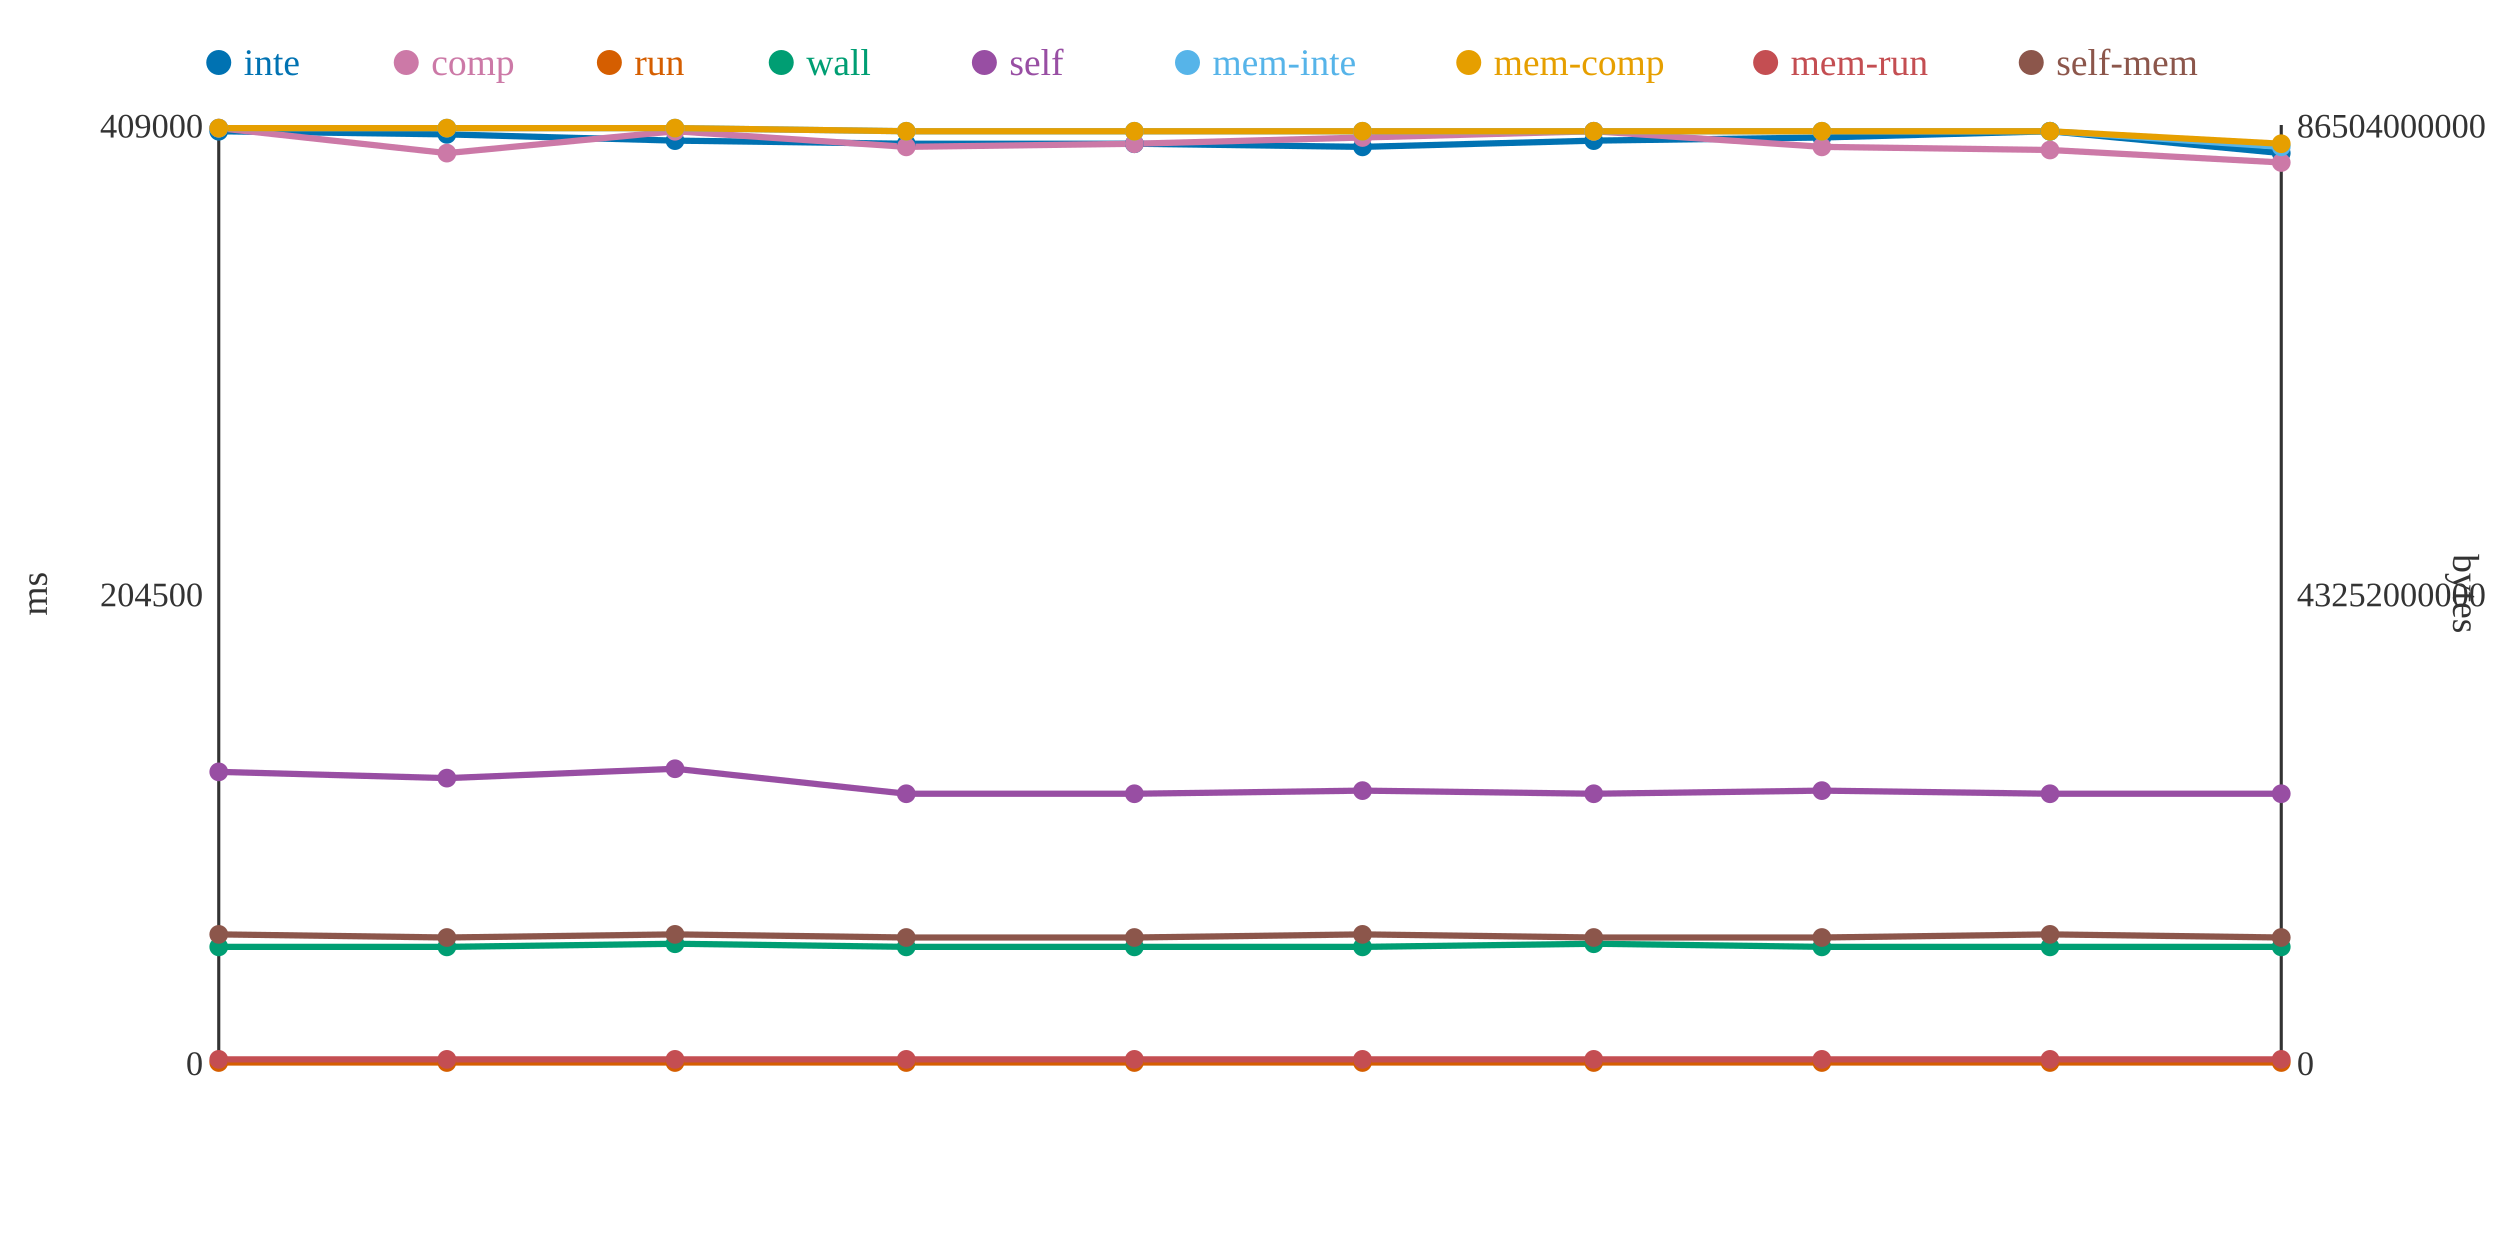
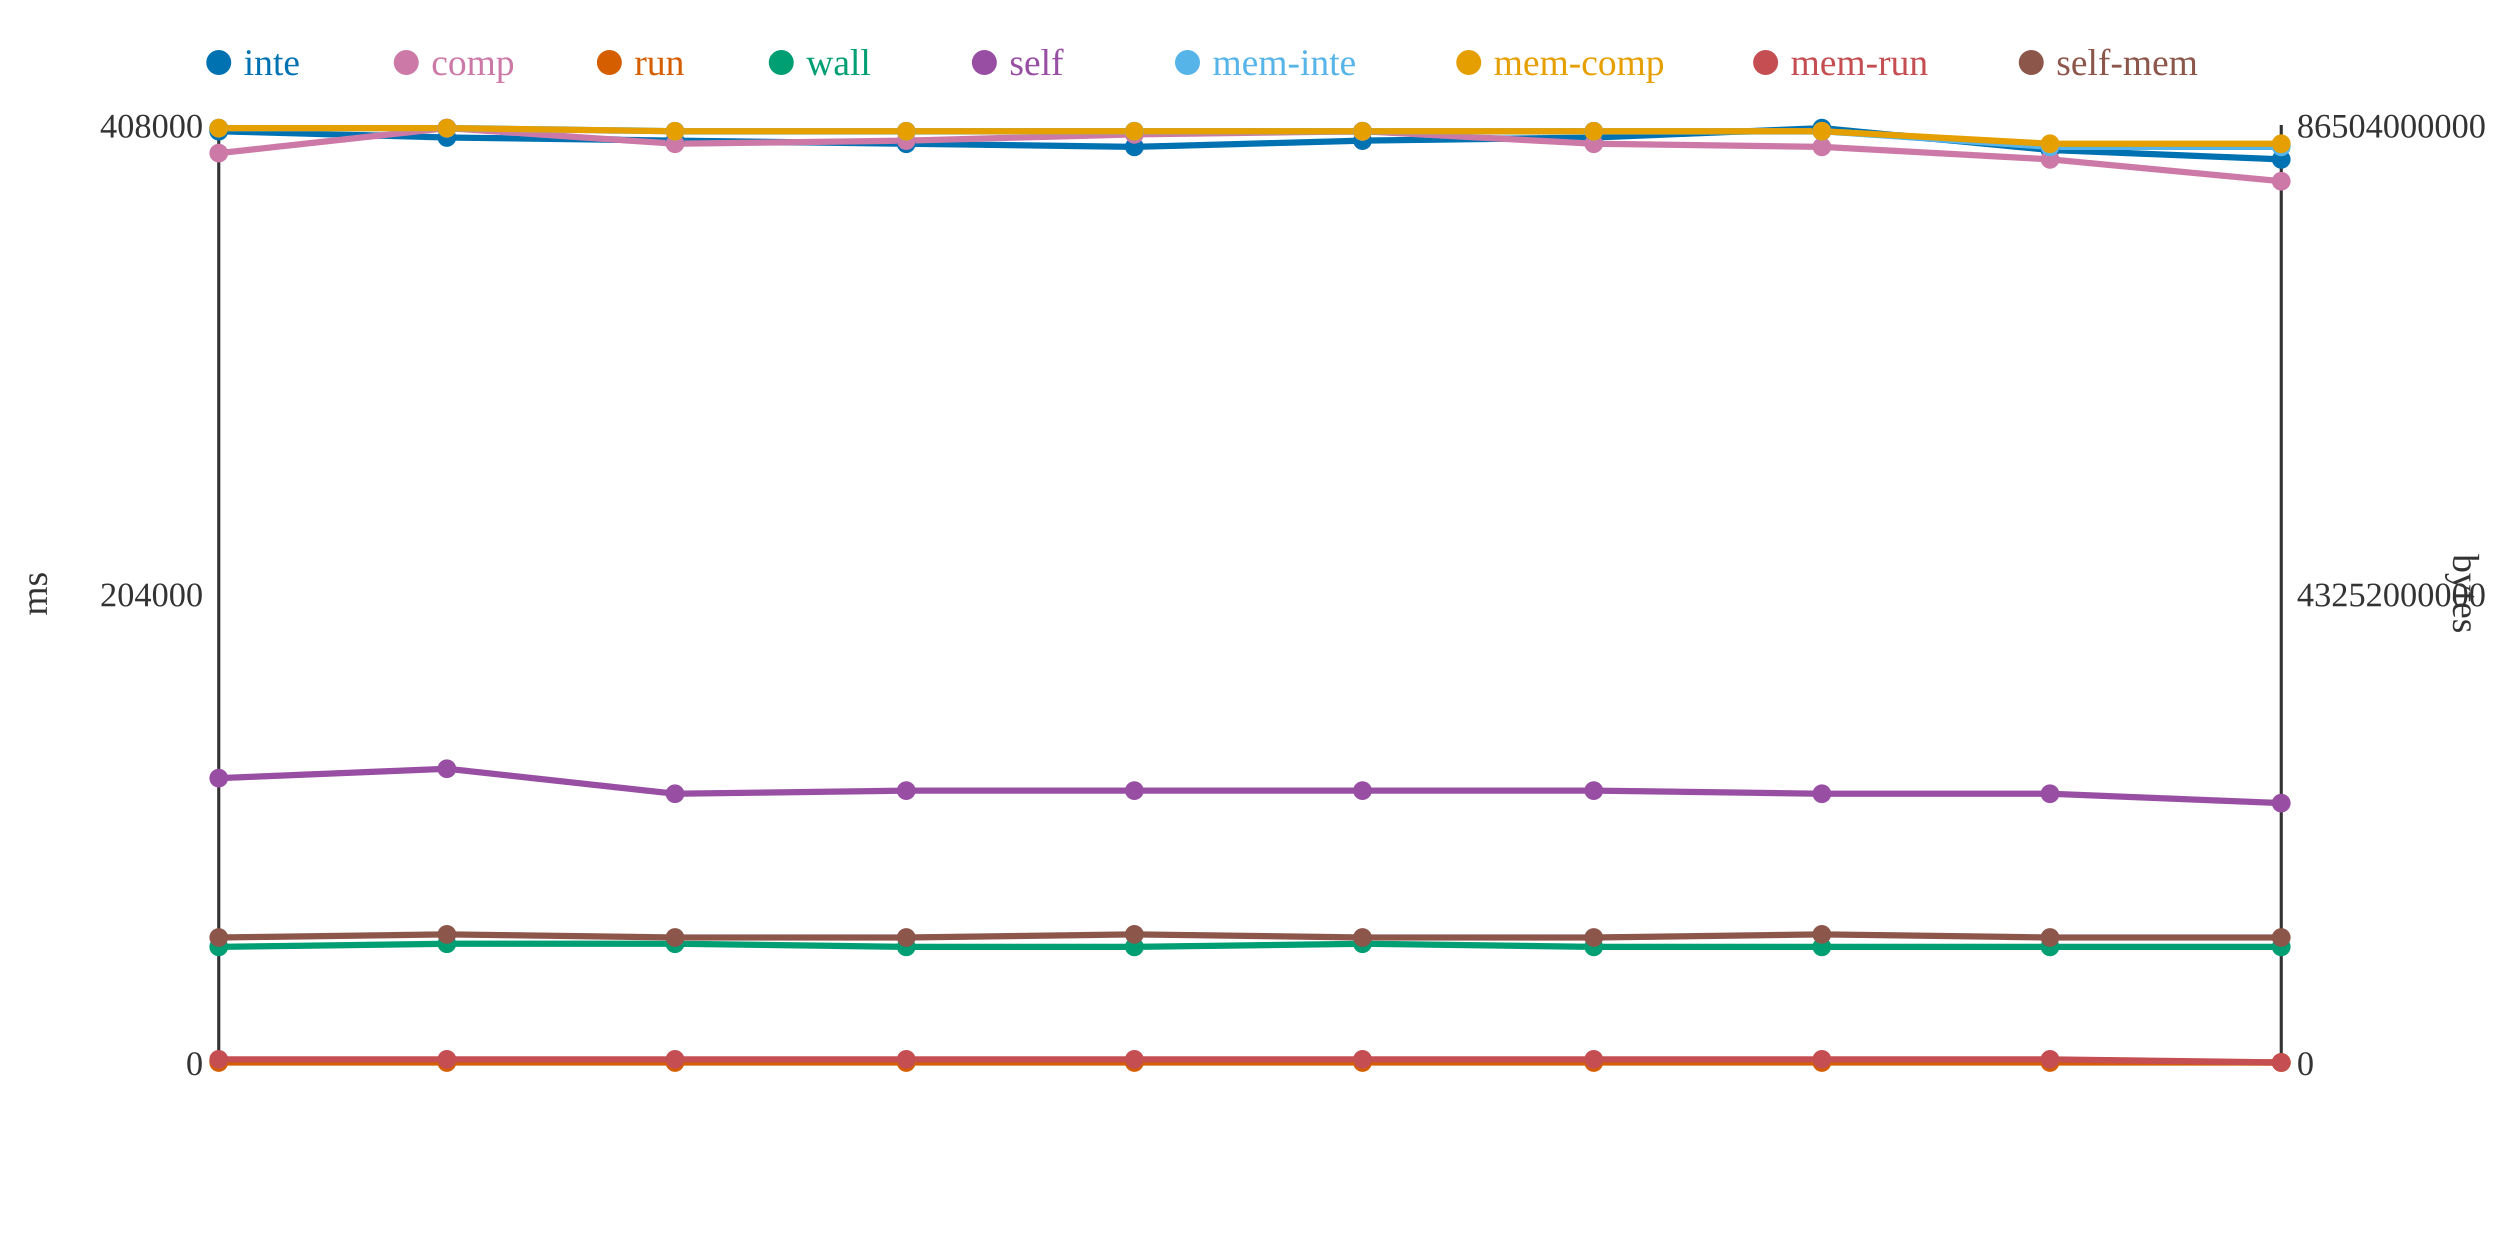
<svg xmlns="http://www.w3.org/2000/svg" width="800" height="400">
  <rect width="800" height="400" fill="white" />
  <line x1="70" y1="40" x2="70" y2="340" stroke="#333" stroke-width="1" />
  <line x1="70" y1="340" x2="730" y2="340" stroke="#333" stroke-width="1" />
  <line x1="730" y1="40" x2="730" y2="340" stroke="#333" stroke-width="1" />
  <text x="65" y="344" text-anchor="end" font-size="11" fill="#333">0</text>
-   <text x="65" y="194" text-anchor="end" font-size="11" fill="#333">204500</text>
-   <text x="65" y="44" text-anchor="end" font-size="11" fill="#333">409000</text>
+   <text x="65" y="194" text-anchor="end" font-size="11" fill="#333">204000</text>
+   <text x="65" y="44" text-anchor="end" font-size="11" fill="#333">408000</text>
  <text x="15" y="190" text-anchor="middle" font-size="12" fill="#333" transform="rotate(-90 15 190)">ms</text>
  <text x="735" y="344" text-anchor="start" font-size="11" fill="#333">0</text>
  <text x="735" y="194" text-anchor="start" font-size="11" fill="#333">43252000000</text>
  <text x="735" y="44" text-anchor="start" font-size="11" fill="#333">86504000000</text>
  <text x="785" y="190" text-anchor="middle" font-size="12" fill="#333" transform="rotate(90 785 190)">bytes</text>
-   <polyline points="70,42 143,43 216,45 290,46 363,46 436,47 510,45 583,44 656,42 730,49" fill="none" stroke="#0072B2" stroke-width="2" />
-   <polyline points="70,41 143,49 216,42 290,47 363,46 436,44 510,42 583,47 656,48 730,52" fill="none" stroke="#CC79A7" stroke-width="2" />
+   <polyline points="70,42 143,44 216,45 290,46 363,47 436,45 510,44 583,41 656,48 730,51" fill="none" stroke="#0072B2" stroke-width="2" />
+   <polyline points="70,49 143,41 216,46 290,45 363,43 436,42 510,46 583,47 656,51 730,58" fill="none" stroke="#CC79A7" stroke-width="2" />
  <polyline points="70,340 143,340 216,340 290,340 363,340 436,340 510,340 583,340 656,340 730,340" fill="none" stroke="#D55E00" stroke-width="2" />
-   <polyline points="70,303 143,303 216,302 290,303 363,303 436,303 510,302 583,303 656,303 730,303" fill="none" stroke="#009E73" stroke-width="2" />
-   <polyline points="70,247 143,249 216,246 290,254 363,254 436,253 510,254 583,253 656,254 730,254" fill="none" stroke="#984EA3" stroke-width="2" />
-   <polyline points="70,41 143,41 216,41 290,42 363,42 436,42 510,42 583,42 656,42 730,47" fill="none" stroke="#56B4E9" stroke-width="2" />
-   <polyline points="70,41 143,41 216,41 290,42 363,42 436,42 510,42 583,42 656,42 730,46" fill="none" stroke="#E69F00" stroke-width="2" />
-   <polyline points="70,339 143,339 216,339 290,339 363,339 436,339 510,339 583,339 656,339 730,339" fill="none" stroke="#C44E52" stroke-width="2" />
-   <polyline points="70,299 143,300 216,299 290,300 363,300 436,299 510,300 583,300 656,299 730,300" fill="none" stroke="#8C564B" stroke-width="2" />
+   <polyline points="70,303 143,302 216,302 290,303 363,303 436,302 510,303 583,303 656,303 730,303" fill="none" stroke="#009E73" stroke-width="2" />
+   <polyline points="70,249 143,246 216,254 290,253 363,253 436,253 510,253 583,254 656,254 730,257" fill="none" stroke="#984EA3" stroke-width="2" />
+   <polyline points="70,41 143,41 216,42 290,42 363,42 436,42 510,42 583,42 656,47 730,47" fill="none" stroke="#56B4E9" stroke-width="2" />
+   <polyline points="70,41 143,41 216,42 290,42 363,42 436,42 510,42 583,42 656,46 730,46" fill="none" stroke="#E69F00" stroke-width="2" />
+   <polyline points="70,339 143,339 216,339 290,339 363,339 436,339 510,339 583,339 656,339 730,340" fill="none" stroke="#C44E52" stroke-width="2" />
+   <polyline points="70,300 143,299 216,300 290,300 363,299 436,300 510,300 583,299 656,300 730,300" fill="none" stroke="#8C564B" stroke-width="2" />
  <circle cx="70" cy="42" r="3" fill="#0072B2" />
-   <circle cx="70" cy="41" r="3" fill="#CC79A7" />
+   <circle cx="70" cy="49" r="3" fill="#CC79A7" />
  <circle cx="70" cy="340" r="3" fill="#D55E00" />
  <circle cx="70" cy="303" r="3" fill="#009E73" />
-   <circle cx="70" cy="247" r="3" fill="#984EA3" />
+   <circle cx="70" cy="249" r="3" fill="#984EA3" />
  <circle cx="70" cy="41" r="3" fill="#56B4E9" />
  <circle cx="70" cy="41" r="3" fill="#E69F00" />
  <circle cx="70" cy="339" r="3" fill="#C44E52" />
-   <circle cx="70" cy="299" r="3" fill="#8C564B" />
-   <circle cx="143" cy="43" r="3" fill="#0072B2" />
-   <circle cx="143" cy="49" r="3" fill="#CC79A7" />
+   <circle cx="70" cy="300" r="3" fill="#8C564B" />
+   <circle cx="143" cy="44" r="3" fill="#0072B2" />
+   <circle cx="143" cy="41" r="3" fill="#CC79A7" />
  <circle cx="143" cy="340" r="3" fill="#D55E00" />
-   <circle cx="143" cy="303" r="3" fill="#009E73" />
-   <circle cx="143" cy="249" r="3" fill="#984EA3" />
+   <circle cx="143" cy="302" r="3" fill="#009E73" />
+   <circle cx="143" cy="246" r="3" fill="#984EA3" />
  <circle cx="143" cy="41" r="3" fill="#56B4E9" />
  <circle cx="143" cy="41" r="3" fill="#E69F00" />
  <circle cx="143" cy="339" r="3" fill="#C44E52" />
-   <circle cx="143" cy="300" r="3" fill="#8C564B" />
+   <circle cx="143" cy="299" r="3" fill="#8C564B" />
  <circle cx="216" cy="45" r="3" fill="#0072B2" />
-   <circle cx="216" cy="42" r="3" fill="#CC79A7" />
+   <circle cx="216" cy="46" r="3" fill="#CC79A7" />
  <circle cx="216" cy="340" r="3" fill="#D55E00" />
  <circle cx="216" cy="302" r="3" fill="#009E73" />
-   <circle cx="216" cy="246" r="3" fill="#984EA3" />
-   <circle cx="216" cy="41" r="3" fill="#56B4E9" />
-   <circle cx="216" cy="41" r="3" fill="#E69F00" />
+   <circle cx="216" cy="254" r="3" fill="#984EA3" />
+   <circle cx="216" cy="42" r="3" fill="#56B4E9" />
+   <circle cx="216" cy="42" r="3" fill="#E69F00" />
  <circle cx="216" cy="339" r="3" fill="#C44E52" />
-   <circle cx="216" cy="299" r="3" fill="#8C564B" />
+   <circle cx="216" cy="300" r="3" fill="#8C564B" />
  <circle cx="290" cy="46" r="3" fill="#0072B2" />
-   <circle cx="290" cy="47" r="3" fill="#CC79A7" />
+   <circle cx="290" cy="45" r="3" fill="#CC79A7" />
  <circle cx="290" cy="340" r="3" fill="#D55E00" />
  <circle cx="290" cy="303" r="3" fill="#009E73" />
-   <circle cx="290" cy="254" r="3" fill="#984EA3" />
+   <circle cx="290" cy="253" r="3" fill="#984EA3" />
  <circle cx="290" cy="42" r="3" fill="#56B4E9" />
  <circle cx="290" cy="42" r="3" fill="#E69F00" />
  <circle cx="290" cy="339" r="3" fill="#C44E52" />
  <circle cx="290" cy="300" r="3" fill="#8C564B" />
-   <circle cx="363" cy="46" r="3" fill="#0072B2" />
-   <circle cx="363" cy="46" r="3" fill="#CC79A7" />
+   <circle cx="363" cy="47" r="3" fill="#0072B2" />
+   <circle cx="363" cy="43" r="3" fill="#CC79A7" />
  <circle cx="363" cy="340" r="3" fill="#D55E00" />
  <circle cx="363" cy="303" r="3" fill="#009E73" />
-   <circle cx="363" cy="254" r="3" fill="#984EA3" />
+   <circle cx="363" cy="253" r="3" fill="#984EA3" />
  <circle cx="363" cy="42" r="3" fill="#56B4E9" />
  <circle cx="363" cy="42" r="3" fill="#E69F00" />
  <circle cx="363" cy="339" r="3" fill="#C44E52" />
-   <circle cx="363" cy="300" r="3" fill="#8C564B" />
-   <circle cx="436" cy="47" r="3" fill="#0072B2" />
-   <circle cx="436" cy="44" r="3" fill="#CC79A7" />
+   <circle cx="363" cy="299" r="3" fill="#8C564B" />
+   <circle cx="436" cy="45" r="3" fill="#0072B2" />
+   <circle cx="436" cy="42" r="3" fill="#CC79A7" />
  <circle cx="436" cy="340" r="3" fill="#D55E00" />
-   <circle cx="436" cy="303" r="3" fill="#009E73" />
+   <circle cx="436" cy="302" r="3" fill="#009E73" />
  <circle cx="436" cy="253" r="3" fill="#984EA3" />
  <circle cx="436" cy="42" r="3" fill="#56B4E9" />
  <circle cx="436" cy="42" r="3" fill="#E69F00" />
  <circle cx="436" cy="339" r="3" fill="#C44E52" />
-   <circle cx="436" cy="299" r="3" fill="#8C564B" />
-   <circle cx="510" cy="45" r="3" fill="#0072B2" />
-   <circle cx="510" cy="42" r="3" fill="#CC79A7" />
+   <circle cx="436" cy="300" r="3" fill="#8C564B" />
+   <circle cx="510" cy="44" r="3" fill="#0072B2" />
+   <circle cx="510" cy="46" r="3" fill="#CC79A7" />
  <circle cx="510" cy="340" r="3" fill="#D55E00" />
-   <circle cx="510" cy="302" r="3" fill="#009E73" />
-   <circle cx="510" cy="254" r="3" fill="#984EA3" />
+   <circle cx="510" cy="303" r="3" fill="#009E73" />
+   <circle cx="510" cy="253" r="3" fill="#984EA3" />
  <circle cx="510" cy="42" r="3" fill="#56B4E9" />
  <circle cx="510" cy="42" r="3" fill="#E69F00" />
  <circle cx="510" cy="339" r="3" fill="#C44E52" />
  <circle cx="510" cy="300" r="3" fill="#8C564B" />
-   <circle cx="583" cy="44" r="3" fill="#0072B2" />
+   <circle cx="583" cy="41" r="3" fill="#0072B2" />
  <circle cx="583" cy="47" r="3" fill="#CC79A7" />
  <circle cx="583" cy="340" r="3" fill="#D55E00" />
  <circle cx="583" cy="303" r="3" fill="#009E73" />
-   <circle cx="583" cy="253" r="3" fill="#984EA3" />
+   <circle cx="583" cy="254" r="3" fill="#984EA3" />
  <circle cx="583" cy="42" r="3" fill="#56B4E9" />
  <circle cx="583" cy="42" r="3" fill="#E69F00" />
  <circle cx="583" cy="339" r="3" fill="#C44E52" />
-   <circle cx="583" cy="300" r="3" fill="#8C564B" />
-   <circle cx="656" cy="42" r="3" fill="#0072B2" />
-   <circle cx="656" cy="48" r="3" fill="#CC79A7" />
+   <circle cx="583" cy="299" r="3" fill="#8C564B" />
+   <circle cx="656" cy="48" r="3" fill="#0072B2" />
+   <circle cx="656" cy="51" r="3" fill="#CC79A7" />
  <circle cx="656" cy="340" r="3" fill="#D55E00" />
  <circle cx="656" cy="303" r="3" fill="#009E73" />
  <circle cx="656" cy="254" r="3" fill="#984EA3" />
-   <circle cx="656" cy="42" r="3" fill="#56B4E9" />
-   <circle cx="656" cy="42" r="3" fill="#E69F00" />
+   <circle cx="656" cy="47" r="3" fill="#56B4E9" />
+   <circle cx="656" cy="46" r="3" fill="#E69F00" />
  <circle cx="656" cy="339" r="3" fill="#C44E52" />
-   <circle cx="656" cy="299" r="3" fill="#8C564B" />
-   <circle cx="730" cy="49" r="3" fill="#0072B2" />
-   <circle cx="730" cy="52" r="3" fill="#CC79A7" />
+   <circle cx="656" cy="300" r="3" fill="#8C564B" />
+   <circle cx="730" cy="51" r="3" fill="#0072B2" />
+   <circle cx="730" cy="58" r="3" fill="#CC79A7" />
  <circle cx="730" cy="340" r="3" fill="#D55E00" />
  <circle cx="730" cy="303" r="3" fill="#009E73" />
-   <circle cx="730" cy="254" r="3" fill="#984EA3" />
+   <circle cx="730" cy="257" r="3" fill="#984EA3" />
  <circle cx="730" cy="47" r="3" fill="#56B4E9" />
  <circle cx="730" cy="46" r="3" fill="#E69F00" />
-   <circle cx="730" cy="339" r="3" fill="#C44E52" />
+   <circle cx="730" cy="340" r="3" fill="#C44E52" />
  <circle cx="730" cy="300" r="3" fill="#8C564B" />
  <circle cx="70" cy="20" r="4" fill="#0072B2" />
  <text x="78" y="24" text-anchor="start" font-size="12" fill="#0072B2">inte</text>
  <circle cx="130" cy="20" r="4" fill="#CC79A7" />
  <text x="138" y="24" text-anchor="start" font-size="12" fill="#CC79A7">comp</text>
  <circle cx="195" cy="20" r="4" fill="#D55E00" />
  <text x="203" y="24" text-anchor="start" font-size="12" fill="#D55E00">run</text>
  <circle cx="250" cy="20" r="4" fill="#009E73" />
  <text x="258" y="24" text-anchor="start" font-size="12" fill="#009E73">wall</text>
  <circle cx="315" cy="20" r="4" fill="#984EA3" />
  <text x="323" y="24" text-anchor="start" font-size="12" fill="#984EA3">self</text>
  <circle cx="380" cy="20" r="4" fill="#56B4E9" />
  <text x="388" y="24" text-anchor="start" font-size="12" fill="#56B4E9">mem-inte</text>
  <circle cx="470" cy="20" r="4" fill="#E69F00" />
  <text x="478" y="24" text-anchor="start" font-size="12" fill="#E69F00">mem-comp</text>
  <circle cx="565" cy="20" r="4" fill="#C44E52" />
  <text x="573" y="24" text-anchor="start" font-size="12" fill="#C44E52">mem-run</text>
  <circle cx="650" cy="20" r="4" fill="#8C564B" />
  <text x="658" y="24" text-anchor="start" font-size="12" fill="#8C564B">self-mem</text>
</svg>
